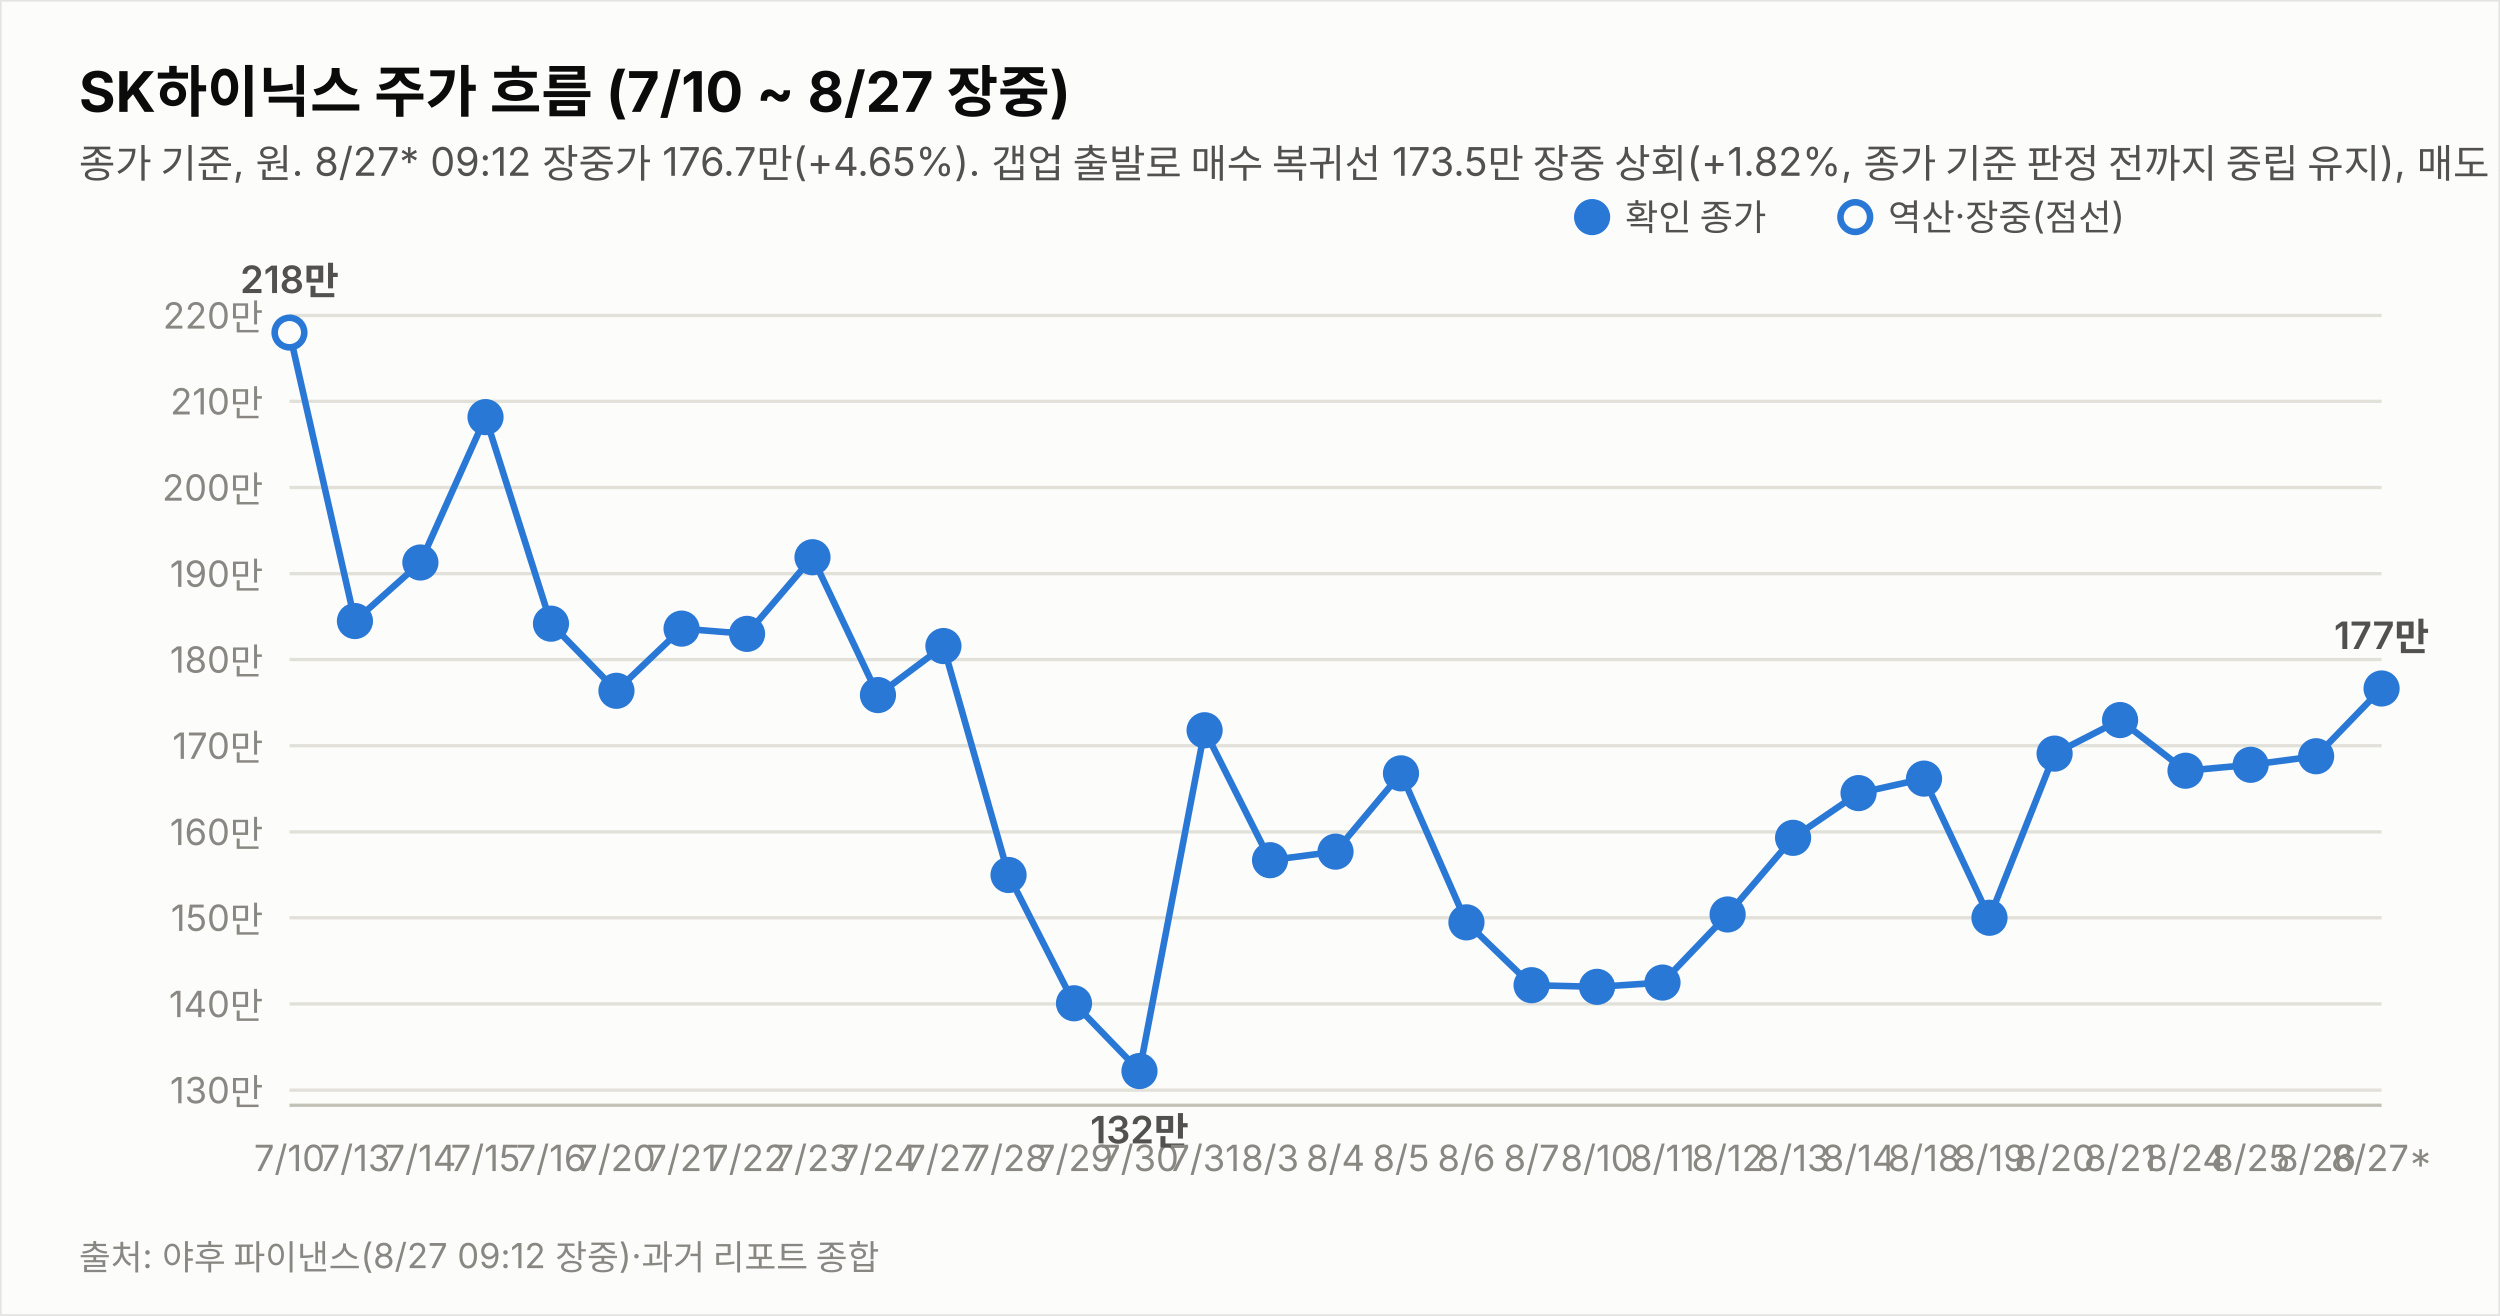
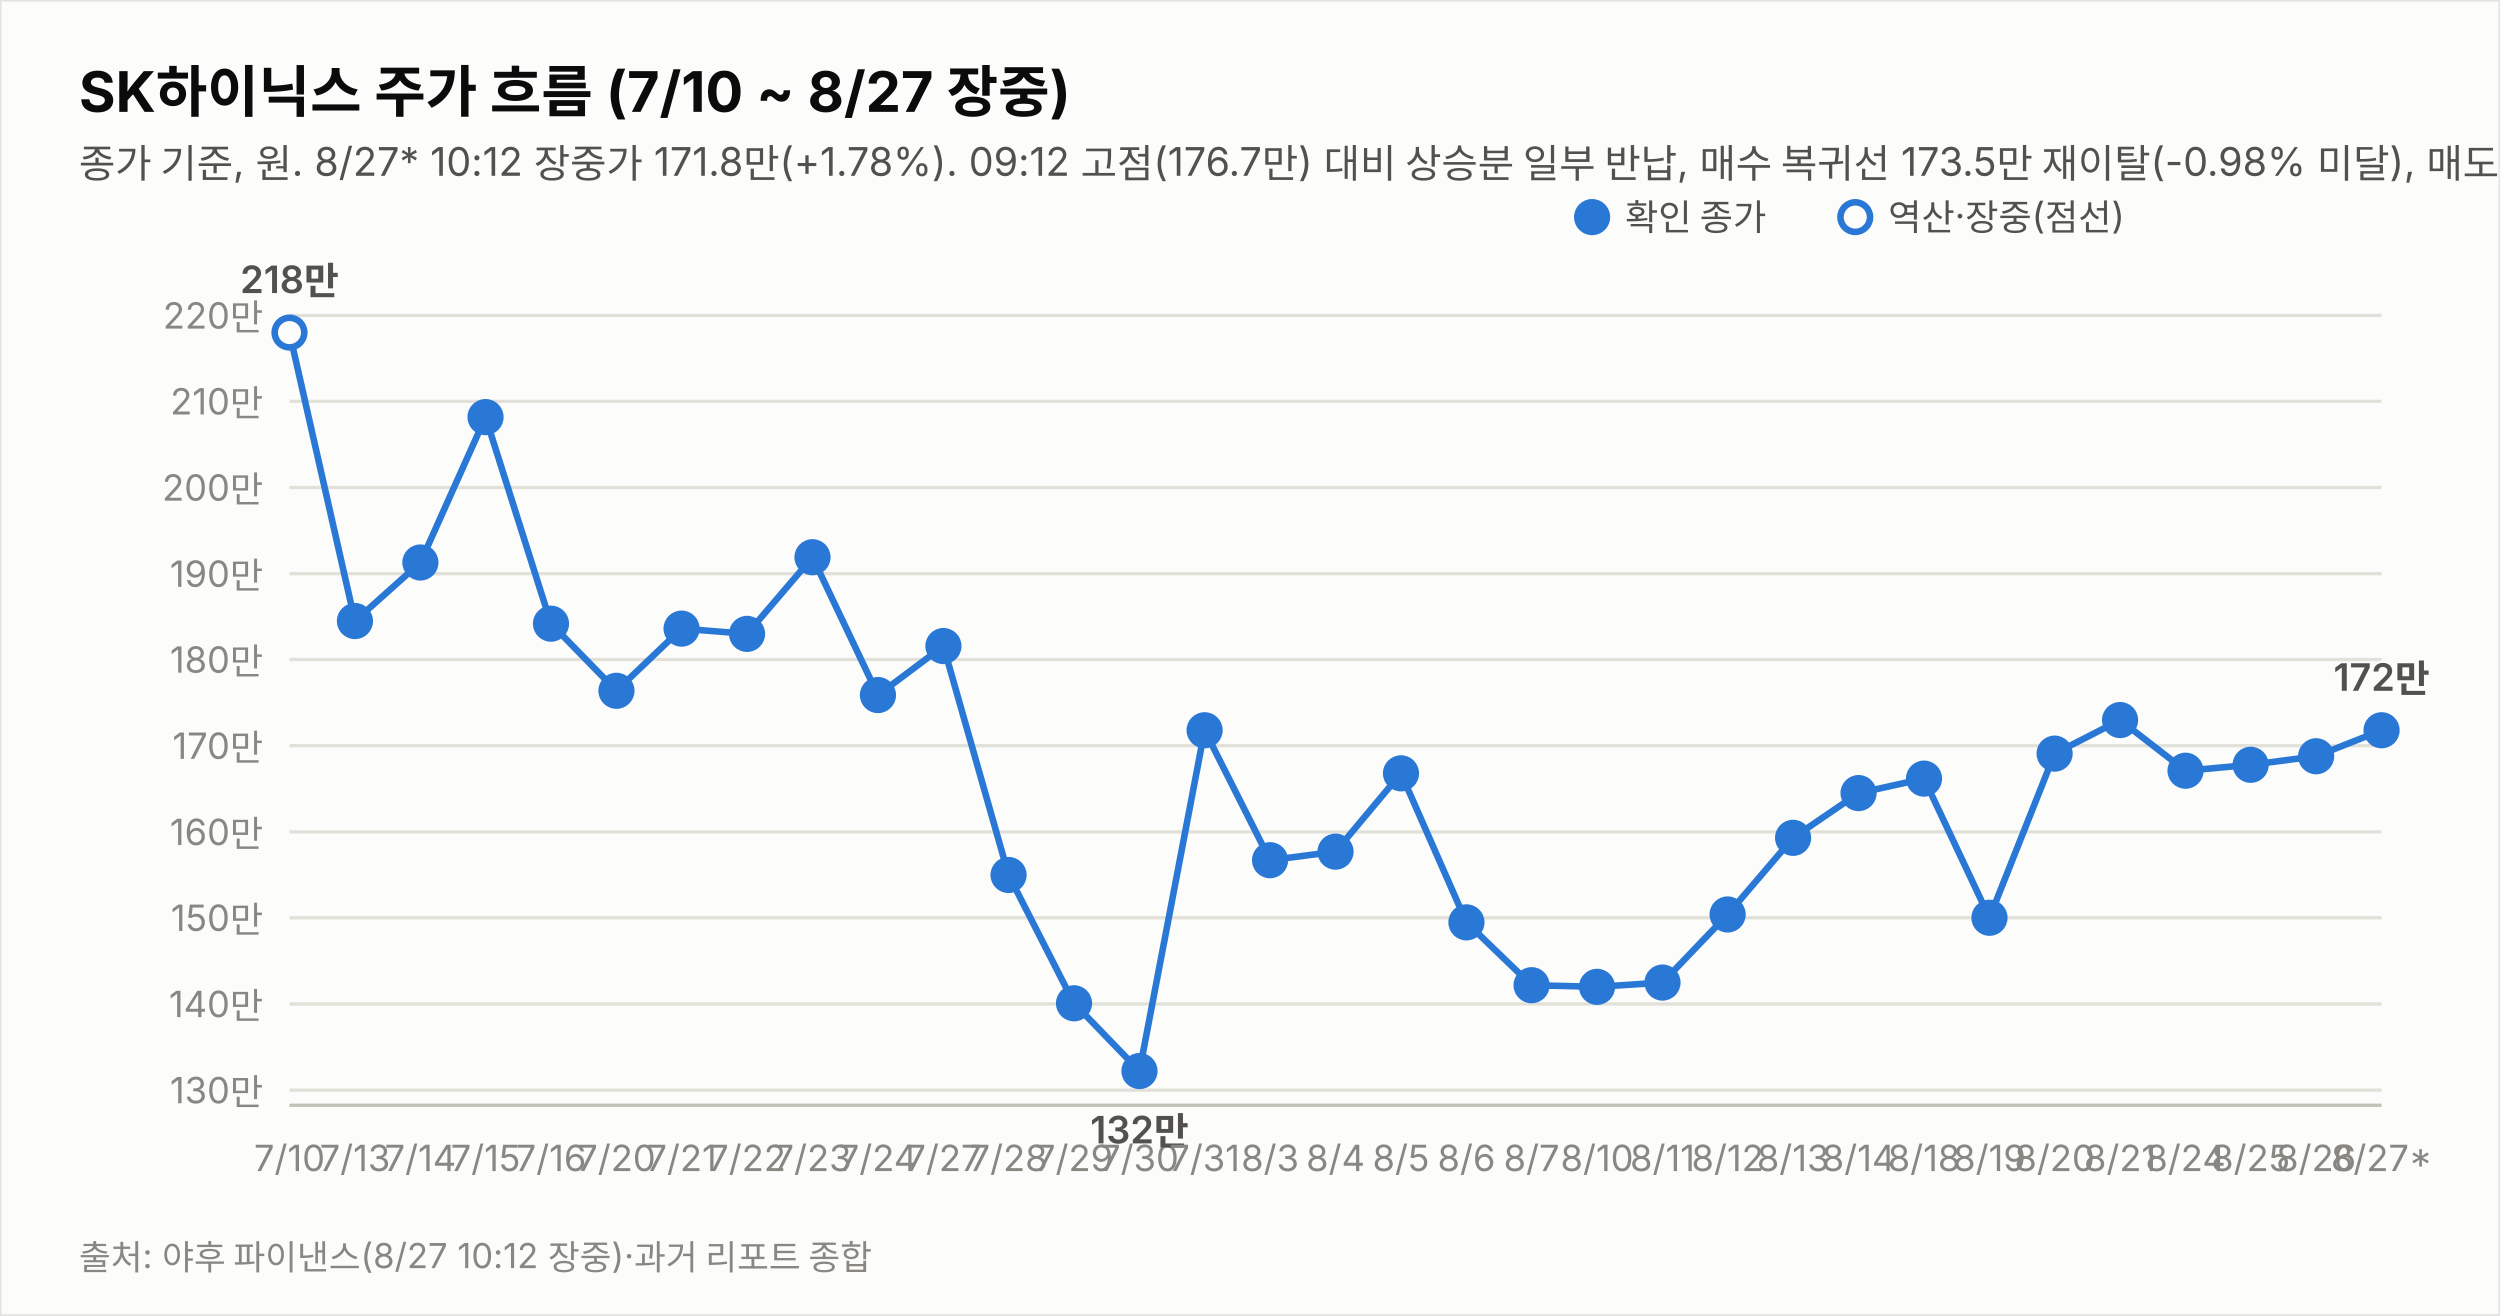
<svg xmlns="http://www.w3.org/2000/svg" width="760" height="400" viewBox="0 0 760 400" font-family="system-ui,-apple-system,&quot;Segoe UI&quot;,&quot;Malgun Gothic&quot;,&quot;Apple SD Gothic Neo&quot;,sans-serif">
  <rect width="760" height="400" fill="#fcfcfb" stroke="rgba(11,11,11,0.10)" />
  <text x="24" y="34" font-size="17" font-weight="700" fill="#0b0b0b">SK하이닉스 주가 흐름 (7/10 ~ 8/27 장중)</text>
-   <text x="24" y="54" font-size="12" fill="#52514e">종가 기준, 원. 8/27* 09:12 장중가 176.7만(+4.65%). 갭업 출발로 매수 복귀선 173.5만 장중 상회(+1.82%, 종가 기준 판정 전까지 중립 유지), 매도 재전환선 152만 상회(+16.22%). 7/17·8/15~17·8/22~23(주말) 휴장.</text>
+   <text x="24" y="54" font-size="12" fill="#52514e">종가 기준, 원. 8/27* 10:12 장중가 171.8만(+1.78%). 09:12 고점(176.7만) 대비 상승분 일부 반납, 매수 복귀선 173.5만 재이탈(-0.98% 미달), 매도 재전환선 152만 상회(+13.03%). 7/17·8/15~17·8/22~23(주말) 휴장.</text>
  <line x1="88" y1="331.4" x2="724" y2="331.4" stroke="#e1e0d9" stroke-width="1" />
  <text x="80" y="335.4" font-size="11" fill="#898781" text-anchor="end" style="font-variant-numeric:tabular-nums">130만</text>
  <line x1="88" y1="305.2" x2="724" y2="305.2" stroke="#e1e0d9" stroke-width="1" />
  <text x="80" y="309.2" font-size="11" fill="#898781" text-anchor="end" style="font-variant-numeric:tabular-nums">140만</text>
  <line x1="88" y1="279.0" x2="724" y2="279.0" stroke="#e1e0d9" stroke-width="1" />
  <text x="80" y="283.0" font-size="11" fill="#898781" text-anchor="end" style="font-variant-numeric:tabular-nums">150만</text>
  <line x1="88" y1="252.9" x2="724" y2="252.9" stroke="#e1e0d9" stroke-width="1" />
  <text x="80" y="256.9" font-size="11" fill="#898781" text-anchor="end" style="font-variant-numeric:tabular-nums">160만</text>
  <line x1="88" y1="226.7" x2="724" y2="226.7" stroke="#e1e0d9" stroke-width="1" />
  <text x="80" y="230.7" font-size="11" fill="#898781" text-anchor="end" style="font-variant-numeric:tabular-nums">170만</text>
  <line x1="88" y1="200.5" x2="724" y2="200.5" stroke="#e1e0d9" stroke-width="1" />
  <text x="80" y="204.5" font-size="11" fill="#898781" text-anchor="end" style="font-variant-numeric:tabular-nums">180만</text>
  <line x1="88" y1="174.4" x2="724" y2="174.4" stroke="#e1e0d9" stroke-width="1" />
  <text x="80" y="178.4" font-size="11" fill="#898781" text-anchor="end" style="font-variant-numeric:tabular-nums">190만</text>
  <line x1="88" y1="148.2" x2="724" y2="148.2" stroke="#e1e0d9" stroke-width="1" />
  <text x="80" y="152.2" font-size="11" fill="#898781" text-anchor="end" style="font-variant-numeric:tabular-nums">200만</text>
  <line x1="88" y1="122.0" x2="724" y2="122.0" stroke="#e1e0d9" stroke-width="1" />
  <text x="80" y="126.0" font-size="11" fill="#898781" text-anchor="end" style="font-variant-numeric:tabular-nums">210만</text>
  <line x1="88" y1="95.9" x2="724" y2="95.9" stroke="#e1e0d9" stroke-width="1" />
  <text x="80" y="99.9" font-size="11" fill="#898781" text-anchor="end" style="font-variant-numeric:tabular-nums">220만</text>
  <line x1="88" y1="336" x2="724" y2="336" stroke="#c3c2b7" stroke-width="1" />
-   <path d="M88.0,101.1 L107.9,188.8 L127.8,171.0 L147.6,126.8 L167.5,189.6 L187.4,210.0 L207.2,191.1 L227.1,192.7 L247.0,169.4 L266.9,211.3 L286.8,196.4 L306.6,266.0 L326.5,305.0 L346.4,325.6 L366.2,222.0 L386.1,261.5 L406.0,258.9 L425.9,235.1 L445.8,280.4 L465.6,299.5 L485.5,300.0 L505.4,298.7 L525.2,278.0 L545.1,254.7 L565.0,241.1 L584.9,236.7 L604.8,279.0 L624.6,229.1 L644.5,218.9 L664.4,234.3 L684.2,232.5 L704.1,229.9 L724.0,209.3" fill="none" stroke="#2a78d6" stroke-width="2" />
+   <path d="M88.0,101.1 L107.9,188.8 L127.8,171.0 L147.6,126.8 L167.5,189.6 L187.4,210.0 L207.2,191.1 L227.1,192.7 L247.0,169.4 L266.9,211.3 L286.8,196.4 L306.6,266.0 L326.5,305.0 L346.4,325.6 L366.2,222.0 L386.1,261.5 L406.0,258.9 L425.9,235.1 L445.8,280.4 L465.6,299.5 L485.5,300.0 L505.4,298.7 L525.2,278.0 L545.1,254.7 L565.0,241.1 L584.9,236.7 L604.8,279.0 L624.6,229.1 L644.5,218.9 L664.4,234.3 L684.2,232.5 L704.1,229.9 L724.0,222.0" fill="none" stroke="#2a78d6" stroke-width="2" />
  <circle cx="88.0" cy="101.1" r="4.5" fill="#fcfcfb" stroke="#2a78d6" stroke-width="2" />
  <text x="88.0" y="356" font-size="11" fill="#898781" text-anchor="middle">7/10</text>
  <text x="88.0" y="89.1" font-size="11.5" font-weight="600" fill="#52514e" text-anchor="middle" style="font-variant-numeric:tabular-nums">218만</text>
  <circle cx="107.9" cy="188.8" r="4.5" fill="#2a78d6" stroke="#2a78d6" stroke-width="2" />
  <text x="107.9" y="356" font-size="11" fill="#898781" text-anchor="middle">7/13</text>
  <circle cx="127.8" cy="171.0" r="4.5" fill="#2a78d6" stroke="#2a78d6" stroke-width="2" />
  <text x="127.8" y="356" font-size="11" fill="#898781" text-anchor="middle">7/14</text>
  <circle cx="147.6" cy="126.8" r="4.5" fill="#2a78d6" stroke="#2a78d6" stroke-width="2" />
  <text x="147.6" y="356" font-size="11" fill="#898781" text-anchor="middle">7/15</text>
  <circle cx="167.5" cy="189.6" r="4.5" fill="#2a78d6" stroke="#2a78d6" stroke-width="2" />
  <text x="167.5" y="356" font-size="11" fill="#898781" text-anchor="middle">7/16</text>
  <circle cx="187.4" cy="210.0" r="4.5" fill="#2a78d6" stroke="#2a78d6" stroke-width="2" />
  <text x="187.4" y="356" font-size="11" fill="#898781" text-anchor="middle">7/20</text>
  <circle cx="207.2" cy="191.1" r="4.5" fill="#2a78d6" stroke="#2a78d6" stroke-width="2" />
  <text x="207.2" y="356" font-size="11" fill="#898781" text-anchor="middle">7/21</text>
  <circle cx="227.1" cy="192.7" r="4.5" fill="#2a78d6" stroke="#2a78d6" stroke-width="2" />
  <text x="227.1" y="356" font-size="11" fill="#898781" text-anchor="middle">7/22</text>
  <circle cx="247.0" cy="169.4" r="4.5" fill="#2a78d6" stroke="#2a78d6" stroke-width="2" />
  <text x="247.0" y="356" font-size="11" fill="#898781" text-anchor="middle">7/23</text>
  <circle cx="266.9" cy="211.3" r="4.5" fill="#2a78d6" stroke="#2a78d6" stroke-width="2" />
  <text x="266.9" y="356" font-size="11" fill="#898781" text-anchor="middle">7/24</text>
  <circle cx="286.8" cy="196.4" r="4.5" fill="#2a78d6" stroke="#2a78d6" stroke-width="2" />
  <text x="286.8" y="356" font-size="11" fill="#898781" text-anchor="middle">7/27</text>
  <circle cx="306.6" cy="266.0" r="4.5" fill="#2a78d6" stroke="#2a78d6" stroke-width="2" />
  <text x="306.6" y="356" font-size="11" fill="#898781" text-anchor="middle">7/28</text>
  <circle cx="326.5" cy="305.0" r="4.5" fill="#2a78d6" stroke="#2a78d6" stroke-width="2" />
  <text x="326.5" y="356" font-size="11" fill="#898781" text-anchor="middle">7/29</text>
  <circle cx="346.4" cy="325.6" r="4.5" fill="#2a78d6" stroke="#2a78d6" stroke-width="2" />
  <text x="346.4" y="356" font-size="11" fill="#898781" text-anchor="middle">7/30</text>
  <text x="346.4" y="347.6" font-size="11.5" font-weight="600" fill="#52514e" text-anchor="middle" style="font-variant-numeric:tabular-nums">132만</text>
  <circle cx="366.2" cy="222.0" r="4.5" fill="#2a78d6" stroke="#2a78d6" stroke-width="2" />
  <text x="366.2" y="356" font-size="11" fill="#898781" text-anchor="middle">7/31</text>
  <circle cx="386.1" cy="261.5" r="4.5" fill="#2a78d6" stroke="#2a78d6" stroke-width="2" />
  <text x="386.1" y="356" font-size="11" fill="#898781" text-anchor="middle">8/3</text>
  <circle cx="406.0" cy="258.9" r="4.5" fill="#2a78d6" stroke="#2a78d6" stroke-width="2" />
  <text x="406.0" y="356" font-size="11" fill="#898781" text-anchor="middle">8/4</text>
  <circle cx="425.9" cy="235.1" r="4.5" fill="#2a78d6" stroke="#2a78d6" stroke-width="2" />
  <text x="425.9" y="356" font-size="11" fill="#898781" text-anchor="middle">8/5</text>
  <circle cx="445.8" cy="280.4" r="4.5" fill="#2a78d6" stroke="#2a78d6" stroke-width="2" />
  <text x="445.8" y="356" font-size="11" fill="#898781" text-anchor="middle">8/6</text>
  <circle cx="465.6" cy="299.5" r="4.5" fill="#2a78d6" stroke="#2a78d6" stroke-width="2" />
  <text x="465.6" y="356" font-size="11" fill="#898781" text-anchor="middle">8/7</text>
  <circle cx="485.5" cy="300.0" r="4.5" fill="#2a78d6" stroke="#2a78d6" stroke-width="2" />
  <text x="485.5" y="356" font-size="11" fill="#898781" text-anchor="middle">8/10</text>
  <circle cx="505.4" cy="298.7" r="4.5" fill="#2a78d6" stroke="#2a78d6" stroke-width="2" />
  <text x="505.4" y="356" font-size="11" fill="#898781" text-anchor="middle">8/11</text>
  <circle cx="525.2" cy="278.0" r="4.5" fill="#2a78d6" stroke="#2a78d6" stroke-width="2" />
  <text x="525.2" y="356" font-size="11" fill="#898781" text-anchor="middle">8/12</text>
  <circle cx="545.1" cy="254.7" r="4.5" fill="#2a78d6" stroke="#2a78d6" stroke-width="2" />
  <text x="545.1" y="356" font-size="11" fill="#898781" text-anchor="middle">8/13</text>
  <circle cx="565.0" cy="241.1" r="4.5" fill="#2a78d6" stroke="#2a78d6" stroke-width="2" />
  <text x="565.0" y="356" font-size="11" fill="#898781" text-anchor="middle">8/14</text>
  <circle cx="584.9" cy="236.7" r="4.5" fill="#2a78d6" stroke="#2a78d6" stroke-width="2" />
  <text x="584.9" y="356" font-size="11" fill="#898781" text-anchor="middle">8/18</text>
  <circle cx="604.8" cy="279.0" r="4.5" fill="#2a78d6" stroke="#2a78d6" stroke-width="2" />
  <text x="604.8" y="356" font-size="11" fill="#898781" text-anchor="middle">8/19</text>
  <circle cx="624.6" cy="229.1" r="4.5" fill="#2a78d6" stroke="#2a78d6" stroke-width="2" />
  <text x="624.6" y="356" font-size="11" fill="#898781" text-anchor="middle">8/20</text>
  <circle cx="644.5" cy="218.9" r="4.5" fill="#2a78d6" stroke="#2a78d6" stroke-width="2" />
  <text x="644.5" y="356" font-size="11" fill="#898781" text-anchor="middle">8/21</text>
  <circle cx="664.4" cy="234.3" r="4.5" fill="#2a78d6" stroke="#2a78d6" stroke-width="2" />
  <text x="664.4" y="356" font-size="11" fill="#898781" text-anchor="middle">8/24</text>
  <circle cx="684.2" cy="232.5" r="4.5" fill="#2a78d6" stroke="#2a78d6" stroke-width="2" />
  <text x="684.2" y="356" font-size="11" fill="#898781" text-anchor="middle">8/25</text>
  <circle cx="704.1" cy="229.9" r="4.5" fill="#2a78d6" stroke="#2a78d6" stroke-width="2" />
  <text x="704.1" y="356" font-size="11" fill="#898781" text-anchor="middle">8/26</text>
-   <circle cx="724.0" cy="209.3" r="4.5" fill="#2a78d6" stroke="#2a78d6" stroke-width="2" />
+   <circle cx="724.0" cy="222.0" r="4.5" fill="#2a78d6" stroke="#2a78d6" stroke-width="2" />
  <text x="724.0" y="356" font-size="11" fill="#898781" text-anchor="middle">8/27*</text>
-   <text x="724.0" y="197.3" font-size="11.5" font-weight="600" fill="#52514e" text-anchor="middle" style="font-variant-numeric:tabular-nums">177만</text>
+   <text x="724.0" y="210.0" font-size="11.5" font-weight="600" fill="#52514e" text-anchor="middle" style="font-variant-numeric:tabular-nums">172만</text>
  <circle cx="484" cy="66" r="4.5" fill="#2a78d6" stroke="#2a78d6" stroke-width="2" />
  <text x="494" y="70" font-size="11" fill="#52514e">확인 종가</text>
  <circle cx="564" cy="66" r="4.5" fill="#fcfcfb" stroke="#2a78d6" stroke-width="2" />
  <text x="574" y="70" font-size="11" fill="#52514e">역산·장중(점선)</text>
-   <text x="24" y="386" font-size="10.5" fill="#898781">출처: 야후 파이낸스(8/27 09:12 장중)·과거 리포트 종합</text>
+   <text x="24" y="386" font-size="10.5" fill="#898781">출처: 야후 파이낸스(8/27 10:12 장중)·과거 리포트 종합</text>
</svg>
